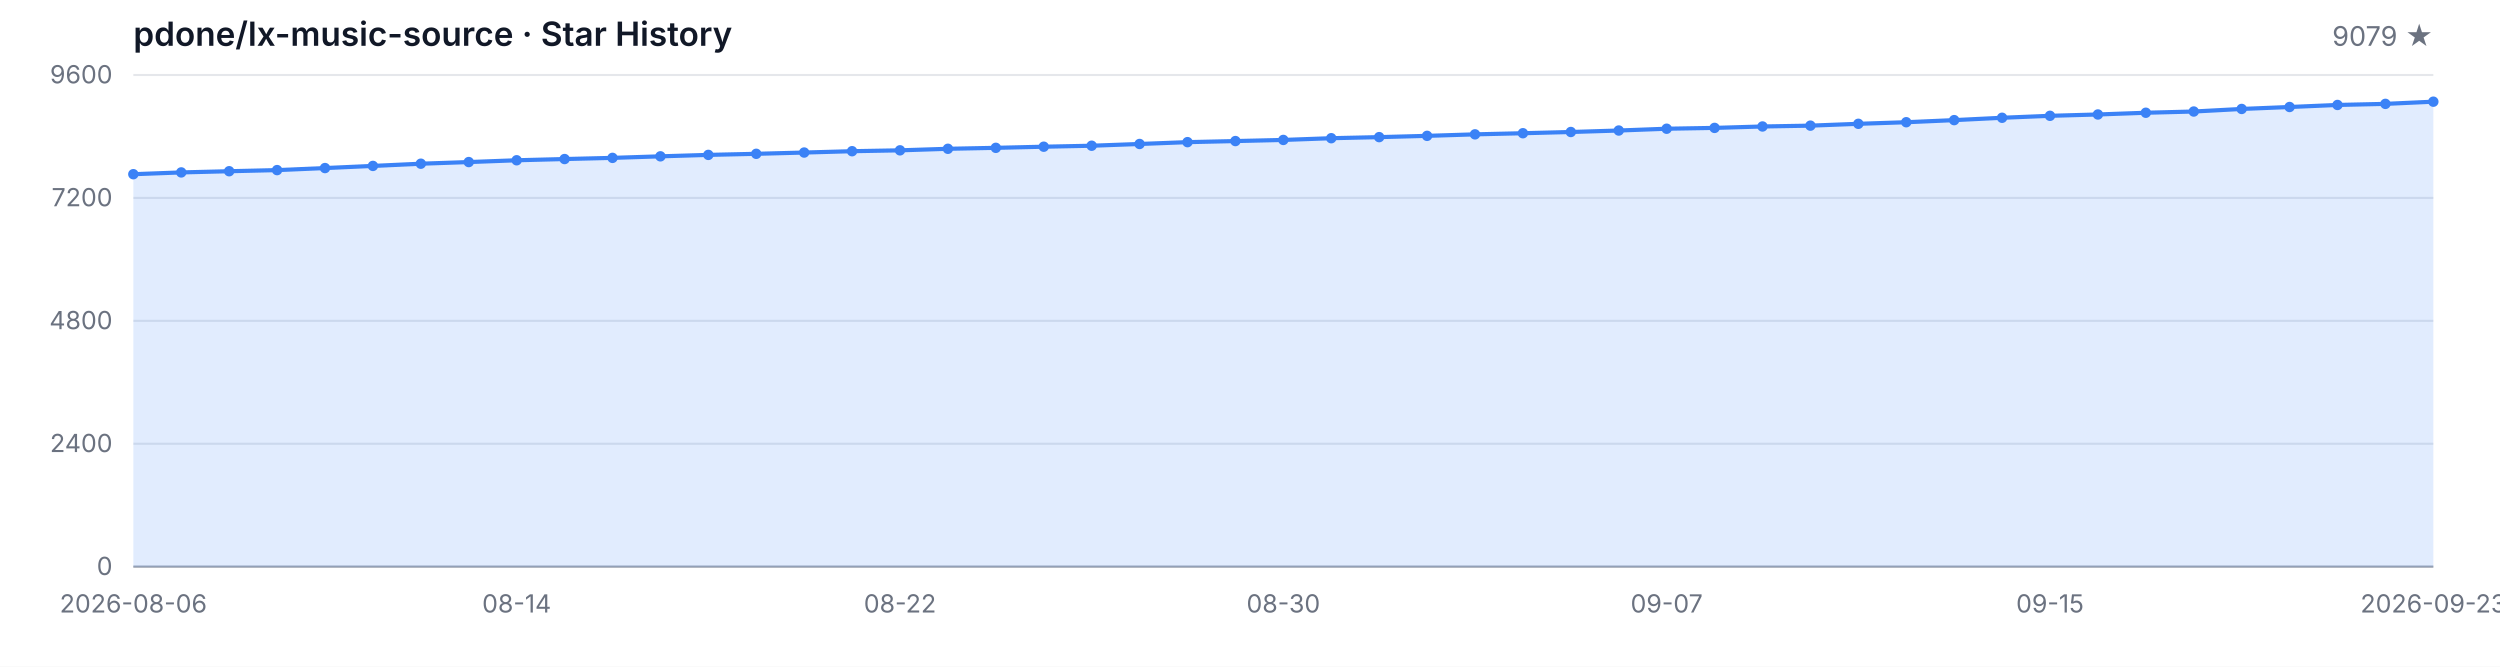
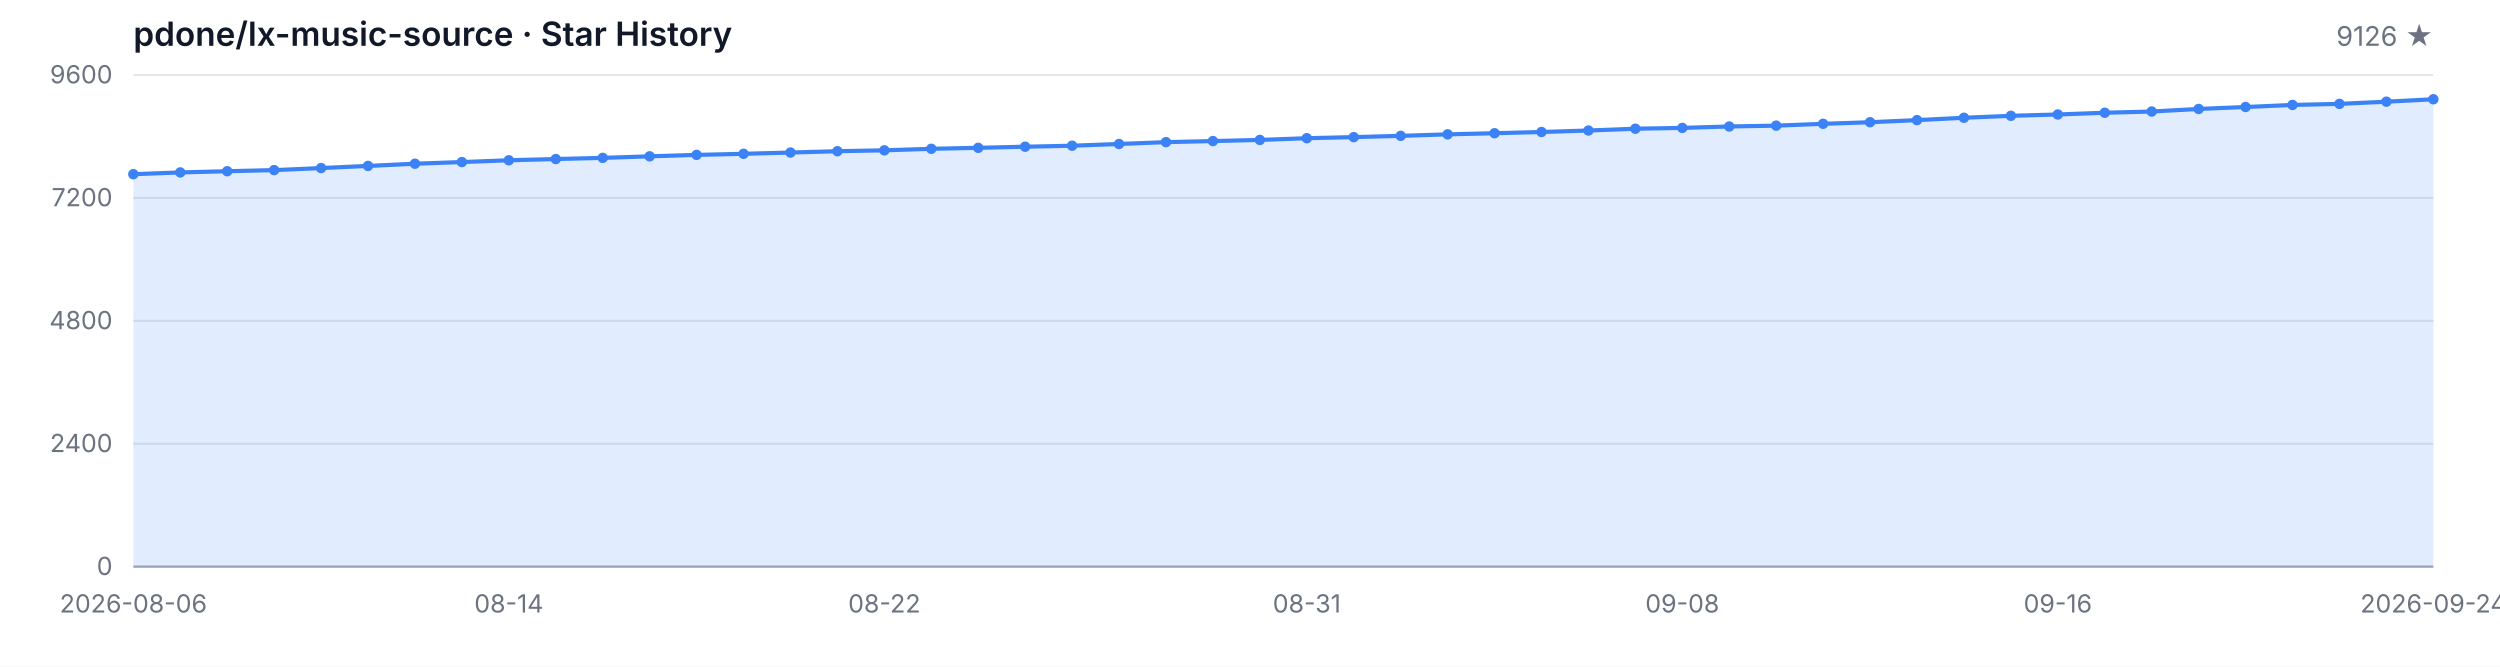
<svg xmlns="http://www.w3.org/2000/svg" width="1200" height="320" viewBox="0 0 1200 320" role="img" aria-label="Star History">
  <style>
  .bg { fill: #ffffff; }
  .grid { stroke: #e5e7eb; stroke-width: 1; }
  .axis { stroke: #9ca3af; stroke-width: 1; }
  .area { fill: rgba(59, 130, 246, 0.15); }
  .line { fill: none; stroke: #3b82f6; stroke-width: 2; stroke-linejoin: round; stroke-linecap: round; }
  .dot { fill: #3b82f6; }
  .tlabel { fill: #6b7280; font-family: -apple-system, BlinkMacSystemFont, 'Segoe UI', sans-serif; font-size: 12px; }
  .title { fill: #111827; font-family: -apple-system, BlinkMacSystemFont, 'Segoe UI', sans-serif; font-size: 16px; font-weight: 600; }
  .subtitle { fill: #6b7280; font-family: -apple-system, BlinkMacSystemFont, 'Segoe UI', sans-serif; font-size: 13px; }
  @media (prefers-color-scheme: dark) {
    .bg { fill: #0d1117; }
    .grid { stroke: #21262d; }
    .axis { stroke: #484f58; }
    .area { fill: rgba(58, 132, 255, 0.18); }
    .line { stroke: #58a6ff; }
    .dot { fill: #58a6ff; }
    .tlabel { fill: #8b949e; }
    .title { fill: #c9d1d9; }
    .subtitle { fill: #8b949e; }
  }
</style>
  <rect class="bg" width="1200" height="320" />
  <text class="title" x="64" y="22">pdone/lx-music-source · Star History</text>
-   <text class="subtitle" x="1168" y="22" text-anchor="end">9079 ★</text>
+   <text class="subtitle" x="1168" y="22" text-anchor="end">9126 ★</text>
  <line class="grid" x1="64" y1="272.00" x2="1168" y2="272.00" />
  <line class="grid" x1="64" y1="213.00" x2="1168" y2="213.00" />
  <line class="grid" x1="64" y1="154.00" x2="1168" y2="154.00" />
  <line class="grid" x1="64" y1="95.00" x2="1168" y2="95.00" />
  <line class="grid" x1="64" y1="36.00" x2="1168" y2="36.00" />
  <text class="tlabel" x="54" y="276.00" text-anchor="end">0</text>
  <text class="tlabel" x="54" y="217.00" text-anchor="end">2400</text>
  <text class="tlabel" x="54" y="158.00" text-anchor="end">4800</text>
  <text class="tlabel" x="54" y="99.00" text-anchor="end">7200</text>
  <text class="tlabel" x="54" y="40.00" text-anchor="end">9600</text>
  <line class="axis" x1="64" y1="272" x2="1168" y2="272" />
-   <path class="area" d="M 64.00 272.00 L 64.00 83.62 L 87.00 82.76 L 110.00 82.19 L 133.00 81.65 L 156.00 80.67 L 179.00 79.64 L 202.00 78.58 L 225.00 77.79 L 248.00 76.93 L 271.00 76.34 L 294.00 75.78 L 317.00 75.04 L 340.00 74.35 L 363.00 73.83 L 386.00 73.22 L 409.00 72.58 L 432.00 72.16 L 455.00 71.42 L 478.00 70.96 L 501.00 70.42 L 524.00 69.95 L 547.00 69.11 L 570.00 68.23 L 593.00 67.71 L 616.00 67.17 L 639.00 66.34 L 662.00 65.82 L 685.00 65.21 L 708.00 64.49 L 731.00 63.95 L 754.00 63.36 L 777.00 62.65 L 800.00 61.79 L 823.00 61.39 L 846.00 60.71 L 869.00 60.31 L 892.00 59.43 L 915.00 58.67 L 938.00 57.66 L 961.00 56.53 L 984.00 55.59 L 1007.00 54.95 L 1030.00 54.12 L 1053.00 53.53 L 1076.00 52.30 L 1099.00 51.36 L 1122.00 50.38 L 1145.00 49.86 L 1168.00 48.81 L 1168.00 272.00 Z" />
-   <path class="line" d="M 64.00 83.62 L 87.00 82.76 L 110.00 82.19 L 133.00 81.65 L 156.00 80.67 L 179.00 79.64 L 202.00 78.58 L 225.00 77.79 L 248.00 76.93 L 271.00 76.34 L 294.00 75.78 L 317.00 75.04 L 340.00 74.35 L 363.00 73.83 L 386.00 73.22 L 409.00 72.58 L 432.00 72.16 L 455.00 71.42 L 478.00 70.96 L 501.00 70.42 L 524.00 69.95 L 547.00 69.11 L 570.00 68.23 L 593.00 67.71 L 616.00 67.17 L 639.00 66.34 L 662.00 65.82 L 685.00 65.21 L 708.00 64.49 L 731.00 63.95 L 754.00 63.36 L 777.00 62.65 L 800.00 61.79 L 823.00 61.39 L 846.00 60.71 L 869.00 60.31 L 892.00 59.43 L 915.00 58.67 L 938.00 57.66 L 961.00 56.53 L 984.00 55.59 L 1007.00 54.95 L 1030.00 54.12 L 1053.00 53.53 L 1076.00 52.30 L 1099.00 51.36 L 1122.00 50.38 L 1145.00 49.86 L 1168.00 48.81" />
+   <path class="area" d="M 64.00 272.00 L 64.00 83.62 L 86.53 82.76 L 109.06 82.19 L 131.59 81.65 L 154.12 80.67 L 176.65 79.64 L 199.18 78.58 L 221.71 77.79 L 244.24 76.93 L 266.78 76.34 L 289.31 75.78 L 311.84 75.04 L 334.37 74.35 L 356.90 73.83 L 379.43 73.22 L 401.96 72.58 L 424.49 72.16 L 447.02 71.42 L 469.55 70.96 L 492.08 70.42 L 514.61 69.95 L 537.14 69.11 L 559.67 68.23 L 582.20 67.71 L 604.73 67.17 L 627.27 66.34 L 649.80 65.82 L 672.33 65.21 L 694.86 64.49 L 717.39 63.95 L 739.92 63.36 L 762.45 62.65 L 784.98 61.79 L 807.51 61.39 L 830.04 60.71 L 852.57 60.31 L 875.10 59.43 L 897.63 58.67 L 920.16 57.66 L 942.69 56.53 L 965.22 55.59 L 987.76 54.95 L 1010.29 54.12 L 1032.82 53.53 L 1055.35 52.30 L 1077.88 51.36 L 1100.41 50.38 L 1122.94 49.86 L 1145.47 48.81 L 1168.00 47.65 L 1168.00 272.00 Z" />
+   <path class="line" d="M 64.00 83.62 L 86.53 82.76 L 109.06 82.19 L 131.59 81.65 L 154.12 80.67 L 176.65 79.64 L 199.18 78.58 L 221.71 77.79 L 244.24 76.93 L 266.78 76.34 L 289.31 75.78 L 311.84 75.04 L 334.37 74.35 L 356.90 73.83 L 379.43 73.22 L 401.96 72.58 L 424.49 72.16 L 447.02 71.42 L 469.55 70.96 L 492.08 70.42 L 514.61 69.95 L 537.14 69.11 L 559.67 68.23 L 582.20 67.71 L 604.73 67.17 L 627.27 66.34 L 649.80 65.82 L 672.33 65.21 L 694.86 64.49 L 717.39 63.95 L 739.92 63.36 L 762.45 62.65 L 784.98 61.79 L 807.51 61.39 L 830.04 60.71 L 852.57 60.31 L 875.10 59.43 L 897.63 58.67 L 920.16 57.66 L 942.69 56.53 L 965.22 55.59 L 987.76 54.95 L 1010.29 54.12 L 1032.82 53.53 L 1055.35 52.30 L 1077.88 51.36 L 1100.41 50.38 L 1122.94 49.86 L 1145.47 48.81 L 1168.00 47.65" />
  <circle class="dot" cx="64.00" cy="83.62" r="2.5" />
-   <circle class="dot" cx="87.00" cy="82.76" r="2.5" />
-   <circle class="dot" cx="110.00" cy="82.19" r="2.5" />
-   <circle class="dot" cx="133.00" cy="81.65" r="2.5" />
-   <circle class="dot" cx="156.00" cy="80.67" r="2.5" />
-   <circle class="dot" cx="179.00" cy="79.64" r="2.5" />
-   <circle class="dot" cx="202.00" cy="78.58" r="2.5" />
-   <circle class="dot" cx="225.00" cy="77.79" r="2.5" />
-   <circle class="dot" cx="248.00" cy="76.93" r="2.5" />
-   <circle class="dot" cx="271.00" cy="76.34" r="2.5" />
-   <circle class="dot" cx="294.00" cy="75.78" r="2.5" />
-   <circle class="dot" cx="317.00" cy="75.04" r="2.5" />
-   <circle class="dot" cx="340.00" cy="74.35" r="2.5" />
-   <circle class="dot" cx="363.00" cy="73.83" r="2.5" />
-   <circle class="dot" cx="386.00" cy="73.22" r="2.5" />
-   <circle class="dot" cx="409.00" cy="72.58" r="2.5" />
-   <circle class="dot" cx="432.00" cy="72.16" r="2.5" />
-   <circle class="dot" cx="455.00" cy="71.42" r="2.5" />
-   <circle class="dot" cx="478.00" cy="70.96" r="2.5" />
-   <circle class="dot" cx="501.00" cy="70.42" r="2.5" />
-   <circle class="dot" cx="524.00" cy="69.95" r="2.5" />
-   <circle class="dot" cx="547.00" cy="69.11" r="2.5" />
-   <circle class="dot" cx="570.00" cy="68.23" r="2.5" />
-   <circle class="dot" cx="593.00" cy="67.71" r="2.5" />
-   <circle class="dot" cx="616.00" cy="67.17" r="2.5" />
-   <circle class="dot" cx="639.00" cy="66.34" r="2.5" />
-   <circle class="dot" cx="662.00" cy="65.82" r="2.5" />
-   <circle class="dot" cx="685.00" cy="65.21" r="2.5" />
-   <circle class="dot" cx="708.00" cy="64.49" r="2.5" />
-   <circle class="dot" cx="731.00" cy="63.95" r="2.5" />
-   <circle class="dot" cx="754.00" cy="63.36" r="2.5" />
-   <circle class="dot" cx="777.00" cy="62.65" r="2.5" />
-   <circle class="dot" cx="800.00" cy="61.79" r="2.5" />
-   <circle class="dot" cx="823.00" cy="61.39" r="2.5" />
-   <circle class="dot" cx="846.00" cy="60.71" r="2.5" />
-   <circle class="dot" cx="869.00" cy="60.31" r="2.5" />
-   <circle class="dot" cx="892.00" cy="59.43" r="2.5" />
-   <circle class="dot" cx="915.00" cy="58.67" r="2.5" />
-   <circle class="dot" cx="938.00" cy="57.66" r="2.5" />
-   <circle class="dot" cx="961.00" cy="56.53" r="2.5" />
-   <circle class="dot" cx="984.00" cy="55.59" r="2.5" />
-   <circle class="dot" cx="1007.00" cy="54.95" r="2.5" />
-   <circle class="dot" cx="1030.00" cy="54.12" r="2.5" />
-   <circle class="dot" cx="1053.00" cy="53.53" r="2.5" />
-   <circle class="dot" cx="1076.00" cy="52.30" r="2.5" />
-   <circle class="dot" cx="1099.00" cy="51.36" r="2.5" />
-   <circle class="dot" cx="1122.00" cy="50.38" r="2.5" />
-   <circle class="dot" cx="1145.00" cy="49.86" r="2.5" />
-   <circle class="dot" cx="1168.00" cy="48.81" r="2.5" />
+   <circle class="dot" cx="86.53" cy="82.76" r="2.5" />
+   <circle class="dot" cx="109.06" cy="82.19" r="2.5" />
+   <circle class="dot" cx="131.59" cy="81.65" r="2.5" />
+   <circle class="dot" cx="154.12" cy="80.67" r="2.5" />
+   <circle class="dot" cx="176.65" cy="79.64" r="2.5" />
+   <circle class="dot" cx="199.18" cy="78.58" r="2.5" />
+   <circle class="dot" cx="221.71" cy="77.79" r="2.5" />
+   <circle class="dot" cx="244.24" cy="76.93" r="2.5" />
+   <circle class="dot" cx="266.78" cy="76.34" r="2.5" />
+   <circle class="dot" cx="289.31" cy="75.78" r="2.5" />
+   <circle class="dot" cx="311.84" cy="75.04" r="2.5" />
+   <circle class="dot" cx="334.37" cy="74.35" r="2.5" />
+   <circle class="dot" cx="356.90" cy="73.83" r="2.5" />
+   <circle class="dot" cx="379.43" cy="73.22" r="2.5" />
+   <circle class="dot" cx="401.96" cy="72.58" r="2.5" />
+   <circle class="dot" cx="424.49" cy="72.16" r="2.5" />
+   <circle class="dot" cx="447.02" cy="71.42" r="2.5" />
+   <circle class="dot" cx="469.55" cy="70.96" r="2.5" />
+   <circle class="dot" cx="492.08" cy="70.42" r="2.5" />
+   <circle class="dot" cx="514.61" cy="69.95" r="2.5" />
+   <circle class="dot" cx="537.14" cy="69.11" r="2.5" />
+   <circle class="dot" cx="559.67" cy="68.23" r="2.5" />
+   <circle class="dot" cx="582.20" cy="67.71" r="2.5" />
+   <circle class="dot" cx="604.73" cy="67.17" r="2.5" />
+   <circle class="dot" cx="627.27" cy="66.34" r="2.5" />
+   <circle class="dot" cx="649.80" cy="65.82" r="2.5" />
+   <circle class="dot" cx="672.33" cy="65.21" r="2.5" />
+   <circle class="dot" cx="694.86" cy="64.49" r="2.5" />
+   <circle class="dot" cx="717.39" cy="63.95" r="2.5" />
+   <circle class="dot" cx="739.92" cy="63.36" r="2.5" />
+   <circle class="dot" cx="762.45" cy="62.65" r="2.5" />
+   <circle class="dot" cx="784.98" cy="61.79" r="2.5" />
+   <circle class="dot" cx="807.51" cy="61.39" r="2.5" />
+   <circle class="dot" cx="830.04" cy="60.71" r="2.5" />
+   <circle class="dot" cx="852.57" cy="60.31" r="2.5" />
+   <circle class="dot" cx="875.10" cy="59.43" r="2.5" />
+   <circle class="dot" cx="897.63" cy="58.67" r="2.5" />
+   <circle class="dot" cx="920.16" cy="57.66" r="2.5" />
+   <circle class="dot" cx="942.69" cy="56.53" r="2.5" />
+   <circle class="dot" cx="965.22" cy="55.59" r="2.5" />
+   <circle class="dot" cx="987.76" cy="54.95" r="2.5" />
+   <circle class="dot" cx="1010.29" cy="54.12" r="2.5" />
+   <circle class="dot" cx="1032.82" cy="53.53" r="2.5" />
+   <circle class="dot" cx="1055.35" cy="52.30" r="2.5" />
+   <circle class="dot" cx="1077.88" cy="51.36" r="2.5" />
+   <circle class="dot" cx="1100.41" cy="50.38" r="2.5" />
+   <circle class="dot" cx="1122.94" cy="49.86" r="2.5" />
+   <circle class="dot" cx="1145.47" cy="48.81" r="2.5" />
+   <circle class="dot" cx="1168.00" cy="47.65" r="2.5" />
  <text class="tlabel" x="64.00" y="294" text-anchor="middle">2026-08-06</text>
-   <text class="tlabel" x="248.00" y="294" text-anchor="middle">08-14</text>
-   <text class="tlabel" x="432.00" y="294" text-anchor="middle">08-22</text>
-   <text class="tlabel" x="616.00" y="294" text-anchor="middle">08-30</text>
-   <text class="tlabel" x="800.00" y="294" text-anchor="middle">09-07</text>
-   <text class="tlabel" x="984.00" y="294" text-anchor="middle">09-15</text>
-   <text class="tlabel" x="1168.00" y="294" text-anchor="middle">2026-09-23</text>
+   <text class="tlabel" x="244.24" y="294" text-anchor="middle">08-14</text>
+   <text class="tlabel" x="424.49" y="294" text-anchor="middle">08-22</text>
+   <text class="tlabel" x="627.27" y="294" text-anchor="middle">08-31</text>
+   <text class="tlabel" x="807.51" y="294" text-anchor="middle">09-08</text>
+   <text class="tlabel" x="987.76" y="294" text-anchor="middle">09-16</text>
+   <text class="tlabel" x="1168.00" y="294" text-anchor="middle">2026-09-24</text>
</svg>
